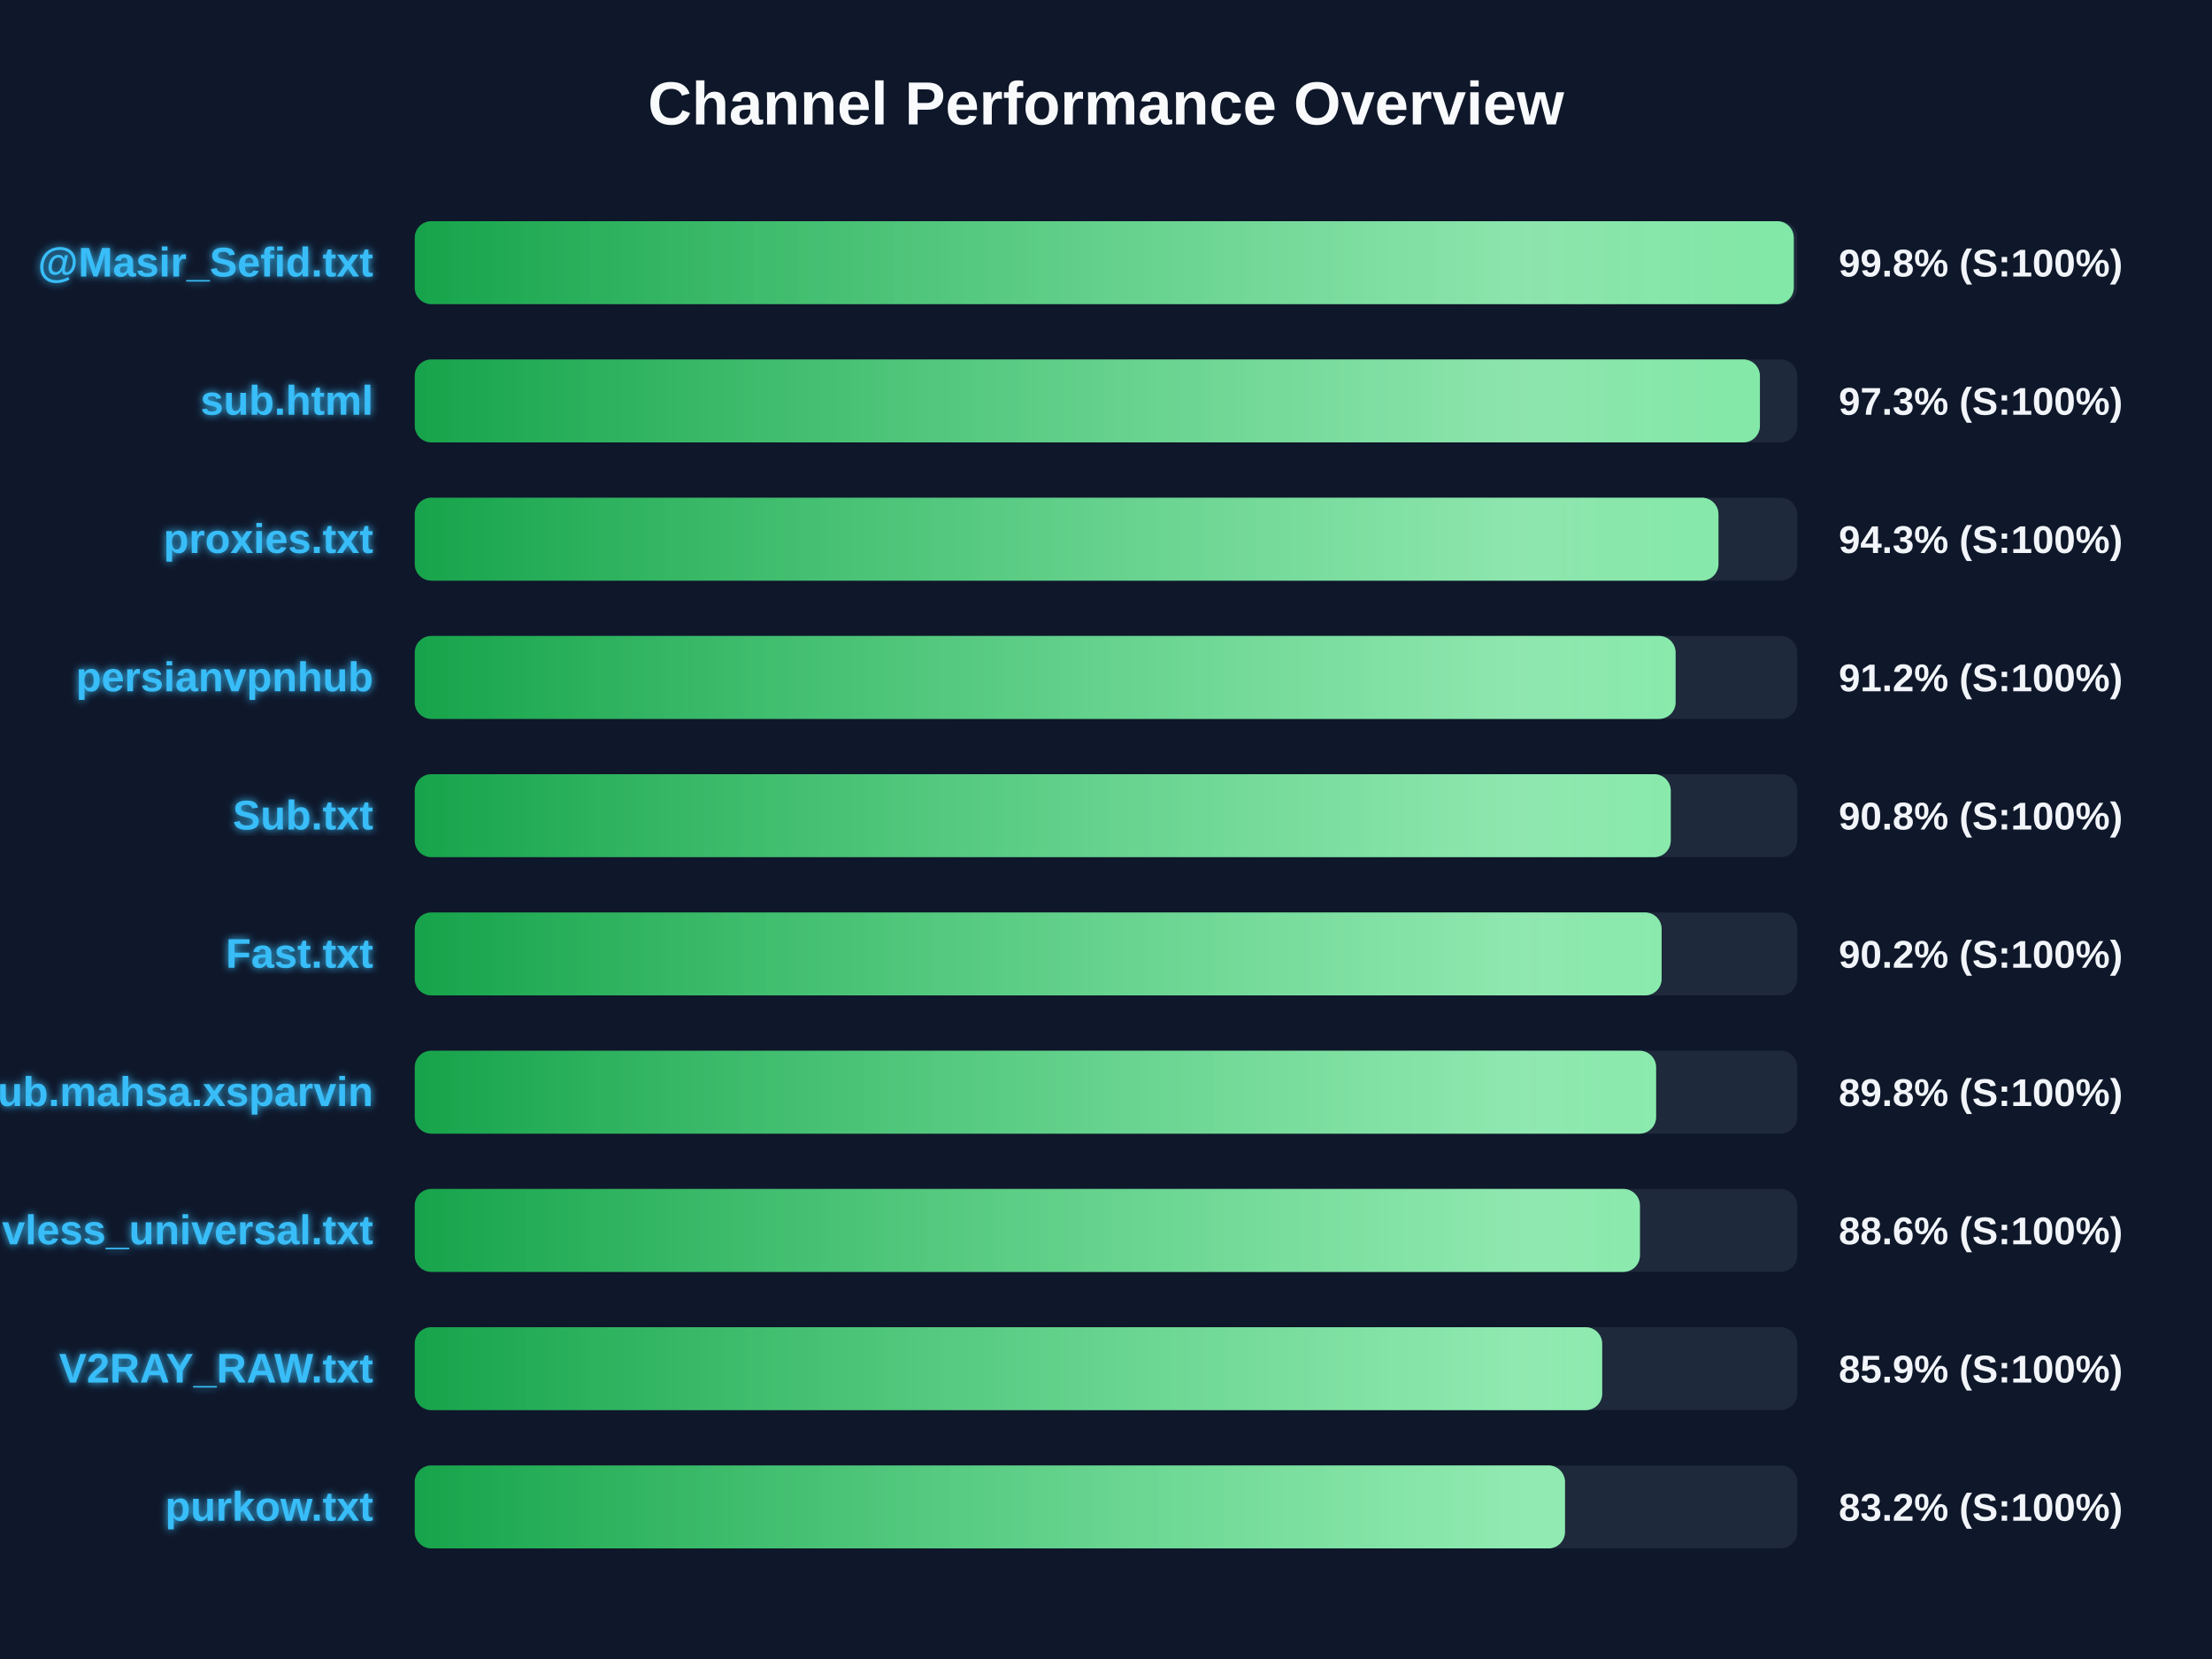
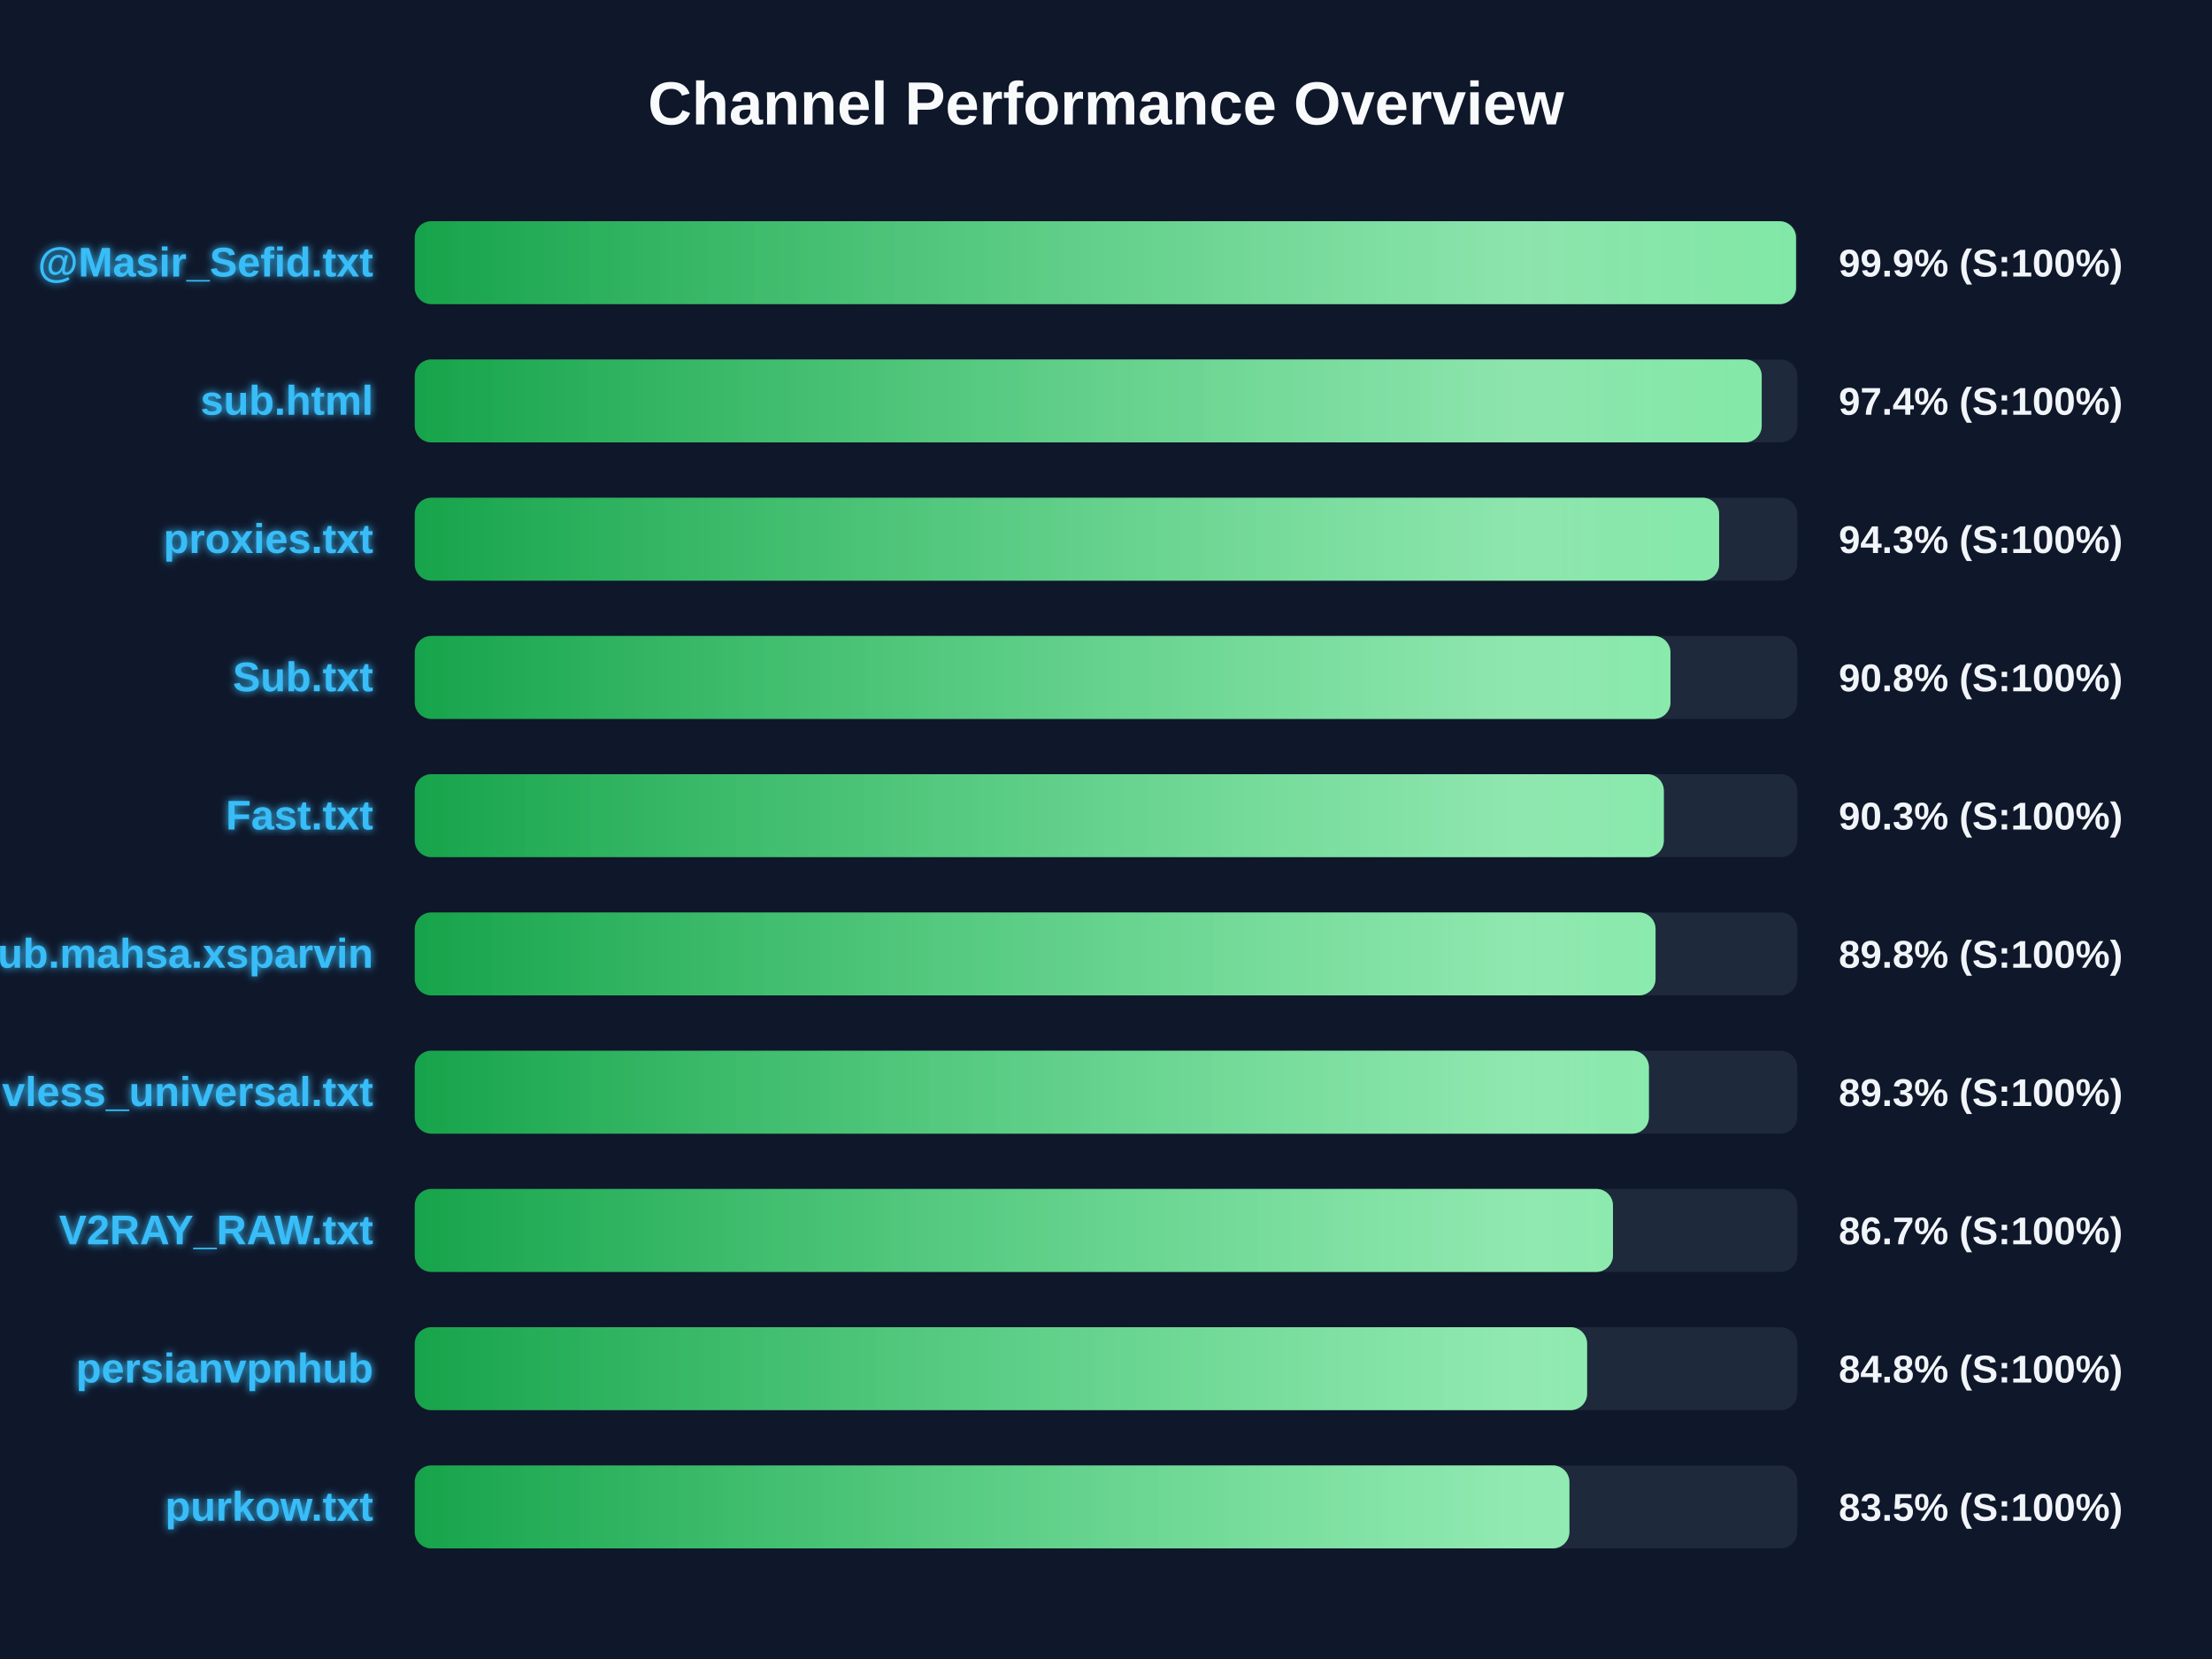
<svg xmlns="http://www.w3.org/2000/svg" width="800" height="600" version="1.1">
  <defs>
    <linearGradient id="grad-green" x1="0%" y1="0%" x2="100%" y2="0%">
      <stop offset="0%" stop-color="#16a34a" />
      <stop offset="100%" stop-color="#4ade80" />
    </linearGradient>
    <linearGradient id="grad-yellow" x1="0%" y1="0%" x2="100%" y2="0%">
      <stop offset="0%" stop-color="#ca8a04" />
      <stop offset="100%" stop-color="#fde047" />
    </linearGradient>
    <linearGradient id="grad-red" x1="0%" y1="0%" x2="100%" y2="0%">
      <stop offset="0%" stop-color="#dc2626" />
      <stop offset="100%" stop-color="#f87171" />
    </linearGradient>
    <linearGradient id="shimmer" x1="0%" y1="0%" x2="100%" y2="0%">
      <stop offset="0%" stop-color="rgba(255,255,255,0)" />
      <stop offset="50%" stop-color="rgba(255,255,255,0.4)" />
      <stop offset="100%" stop-color="rgba(255,255,255,0)" />
    </linearGradient>
    <filter id="glow" x="-20%" y="-20%" width="140%" height="140%">
      <feGaussianBlur stdDeviation="1.5" result="blur" />
      <feComposite in="SourceGraphic" in2="blur" operator="over" />
    </filter>
  </defs>
  <style>
        .bg-rect { fill: #0f172a; }
        .title { font: bold 22px 'Segoe UI', Arial, sans-serif; fill: #f8fafc; }
        .row { font: bold 15px 'Segoe UI', Arial, sans-serif; fill: #38bdf8; filter: url(#glow); }
        .score { font: bold 14px 'Segoe UI', Arial, sans-serif; fill: #f1f5f9; }
        @keyframes shimmer-anim {
            0% { transform: translateX(-100%); }
            100% { transform: translateX(200%); }
        }
        .shimmer-rect {
            animation: shimmer-anim 2.5s infinite linear;
        }
    </style>
  <rect width="100%" height="100%" class="bg-rect" />
  <text x="400" y="45" text-anchor="middle" class="title">Channel Performance Overview</text>
  <rect x="150" y="80" width="500" height="30" fill="#1e293b" rx="6" />
  <clipPath id="clip-0">
-     <rect x="150" y="80" width="498.75" height="30" rx="6" />
+     <rect x="150" y="80" width="499.55" height="30" rx="6" />
  </clipPath>
-   <rect x="150" y="80" width="498.75" height="30" fill="url(#grad-green)" rx="6" />
+   <rect x="150" y="80" width="499.55" height="30" fill="url(#grad-green)" rx="6" />
  <g clip-path="url(#clip-0)">
    <rect x="150" y="80" width="100%" height="30" fill="url(#shimmer)" class="shimmer-rect" />
  </g>
  <text x="135" y="100" text-anchor="end" class="row">@Masir_Sefid.txt</text>
-   <text x="665" y="100" text-anchor="start" class="score">99.8% (S:100%)</text>
+   <text x="665" y="100" text-anchor="start" class="score">99.9% (S:100%)</text>
  <rect x="150" y="130" width="500" height="30" fill="#1e293b" rx="6" />
  <clipPath id="clip-1">
-     <rect x="150" y="130" width="486.5" height="30" rx="6" />
+     <rect x="150" y="130" width="487.15" height="30" rx="6" />
  </clipPath>
-   <rect x="150" y="130" width="486.5" height="30" fill="url(#grad-green)" rx="6" />
+   <rect x="150" y="130" width="487.15" height="30" fill="url(#grad-green)" rx="6" />
  <g clip-path="url(#clip-1)">
    <rect x="150" y="130" width="100%" height="30" fill="url(#shimmer)" class="shimmer-rect" />
  </g>
  <text x="135" y="150" text-anchor="end" class="row">sub.html</text>
-   <text x="665" y="150" text-anchor="start" class="score">97.3% (S:100%)</text>
+   <text x="665" y="150" text-anchor="start" class="score">97.4% (S:100%)</text>
  <rect x="150" y="180" width="500" height="30" fill="#1e293b" rx="6" />
  <clipPath id="clip-2">
-     <rect x="150" y="180" width="471.5" height="30" rx="6" />
+     <rect x="150" y="180" width="471.75" height="30" rx="6" />
  </clipPath>
-   <rect x="150" y="180" width="471.5" height="30" fill="url(#grad-green)" rx="6" />
+   <rect x="150" y="180" width="471.75" height="30" fill="url(#grad-green)" rx="6" />
  <g clip-path="url(#clip-2)">
    <rect x="150" y="180" width="100%" height="30" fill="url(#shimmer)" class="shimmer-rect" />
  </g>
  <text x="135" y="200" text-anchor="end" class="row">proxies.txt</text>
  <text x="665" y="200" text-anchor="start" class="score">94.3% (S:100%)</text>
  <rect x="150" y="230" width="500" height="30" fill="#1e293b" rx="6" />
  <clipPath id="clip-3">
-     <rect x="150" y="230" width="456.0" height="30" rx="6" />
+     <rect x="150" y="230" width="454.15" height="30" rx="6" />
  </clipPath>
-   <rect x="150" y="230" width="456.0" height="30" fill="url(#grad-green)" rx="6" />
+   <rect x="150" y="230" width="454.15" height="30" fill="url(#grad-green)" rx="6" />
  <g clip-path="url(#clip-3)">
    <rect x="150" y="230" width="100%" height="30" fill="url(#shimmer)" class="shimmer-rect" />
  </g>
-   <text x="135" y="250" text-anchor="end" class="row">persianvpnhub</text>
-   <text x="665" y="250" text-anchor="start" class="score">91.2% (S:100%)</text>
+   <text x="135" y="250" text-anchor="end" class="row">Sub.txt</text>
+   <text x="665" y="250" text-anchor="start" class="score">90.8% (S:100%)</text>
  <rect x="150" y="280" width="500" height="30" fill="#1e293b" rx="6" />
  <clipPath id="clip-4">
-     <rect x="150" y="280" width="454.25" height="30" rx="6" />
+     <rect x="150" y="280" width="451.75" height="30" rx="6" />
  </clipPath>
-   <rect x="150" y="280" width="454.25" height="30" fill="url(#grad-green)" rx="6" />
+   <rect x="150" y="280" width="451.75" height="30" fill="url(#grad-green)" rx="6" />
  <g clip-path="url(#clip-4)">
    <rect x="150" y="280" width="100%" height="30" fill="url(#shimmer)" class="shimmer-rect" />
  </g>
-   <text x="135" y="300" text-anchor="end" class="row">Sub.txt</text>
-   <text x="665" y="300" text-anchor="start" class="score">90.8% (S:100%)</text>
+   <text x="135" y="300" text-anchor="end" class="row">Fast.txt</text>
+   <text x="665" y="300" text-anchor="start" class="score">90.3% (S:100%)</text>
  <rect x="150" y="330" width="500" height="30" fill="#1e293b" rx="6" />
  <clipPath id="clip-5">
-     <rect x="150" y="330" width="450.95" height="30" rx="6" />
+     <rect x="150" y="330" width="448.75" height="30" rx="6" />
  </clipPath>
-   <rect x="150" y="330" width="450.95" height="30" fill="url(#grad-green)" rx="6" />
+   <rect x="150" y="330" width="448.75" height="30" fill="url(#grad-green)" rx="6" />
  <g clip-path="url(#clip-5)">
    <rect x="150" y="330" width="100%" height="30" fill="url(#shimmer)" class="shimmer-rect" />
  </g>
-   <text x="135" y="350" text-anchor="end" class="row">Fast.txt</text>
-   <text x="665" y="350" text-anchor="start" class="score">90.2% (S:100%)</text>
+   <text x="135" y="350" text-anchor="end" class="row">Sub.mahsa.xsparvin</text>
+   <text x="665" y="350" text-anchor="start" class="score">89.8% (S:100%)</text>
  <rect x="150" y="380" width="500" height="30" fill="#1e293b" rx="6" />
  <clipPath id="clip-6">
-     <rect x="150" y="380" width="448.95" height="30" rx="6" />
+     <rect x="150" y="380" width="446.35" height="30" rx="6" />
  </clipPath>
-   <rect x="150" y="380" width="448.95" height="30" fill="url(#grad-green)" rx="6" />
+   <rect x="150" y="380" width="446.35" height="30" fill="url(#grad-green)" rx="6" />
  <g clip-path="url(#clip-6)">
    <rect x="150" y="380" width="100%" height="30" fill="url(#shimmer)" class="shimmer-rect" />
  </g>
-   <text x="135" y="400" text-anchor="end" class="row">Sub.mahsa.xsparvin</text>
-   <text x="665" y="400" text-anchor="start" class="score">89.8% (S:100%)</text>
+   <text x="135" y="400" text-anchor="end" class="row">vless_universal.txt</text>
+   <text x="665" y="400" text-anchor="start" class="score">89.3% (S:100%)</text>
  <rect x="150" y="430" width="500" height="30" fill="#1e293b" rx="6" />
  <clipPath id="clip-7">
-     <rect x="150" y="430" width="443.1" height="30" rx="6" />
+     <rect x="150" y="430" width="433.35" height="30" rx="6" />
  </clipPath>
-   <rect x="150" y="430" width="443.1" height="30" fill="url(#grad-green)" rx="6" />
+   <rect x="150" y="430" width="433.35" height="30" fill="url(#grad-green)" rx="6" />
  <g clip-path="url(#clip-7)">
    <rect x="150" y="430" width="100%" height="30" fill="url(#shimmer)" class="shimmer-rect" />
  </g>
-   <text x="135" y="450" text-anchor="end" class="row">vless_universal.txt</text>
-   <text x="665" y="450" text-anchor="start" class="score">88.6% (S:100%)</text>
+   <text x="135" y="450" text-anchor="end" class="row">V2RAY_RAW.txt</text>
+   <text x="665" y="450" text-anchor="start" class="score">86.7% (S:100%)</text>
  <rect x="150" y="480" width="500" height="30" fill="#1e293b" rx="6" />
  <clipPath id="clip-8">
-     <rect x="150" y="480" width="429.45" height="30" rx="6" />
+     <rect x="150" y="480" width="424.0" height="30" rx="6" />
  </clipPath>
-   <rect x="150" y="480" width="429.45" height="30" fill="url(#grad-green)" rx="6" />
+   <rect x="150" y="480" width="424.0" height="30" fill="url(#grad-green)" rx="6" />
  <g clip-path="url(#clip-8)">
    <rect x="150" y="480" width="100%" height="30" fill="url(#shimmer)" class="shimmer-rect" />
  </g>
-   <text x="135" y="500" text-anchor="end" class="row">V2RAY_RAW.txt</text>
-   <text x="665" y="500" text-anchor="start" class="score">85.9% (S:100%)</text>
+   <text x="135" y="500" text-anchor="end" class="row">persianvpnhub</text>
+   <text x="665" y="500" text-anchor="start" class="score">84.8% (S:100%)</text>
  <rect x="150" y="530" width="500" height="30" fill="#1e293b" rx="6" />
  <clipPath id="clip-9">
-     <rect x="150" y="530" width="416.0" height="30" rx="6" />
+     <rect x="150" y="530" width="417.6" height="30" rx="6" />
  </clipPath>
-   <rect x="150" y="530" width="416.0" height="30" fill="url(#grad-green)" rx="6" />
+   <rect x="150" y="530" width="417.6" height="30" fill="url(#grad-green)" rx="6" />
  <g clip-path="url(#clip-9)">
    <rect x="150" y="530" width="100%" height="30" fill="url(#shimmer)" class="shimmer-rect" />
  </g>
  <text x="135" y="550" text-anchor="end" class="row">purkow.txt</text>
-   <text x="665" y="550" text-anchor="start" class="score">83.2% (S:100%)</text>
+   <text x="665" y="550" text-anchor="start" class="score">83.5% (S:100%)</text>
</svg>
